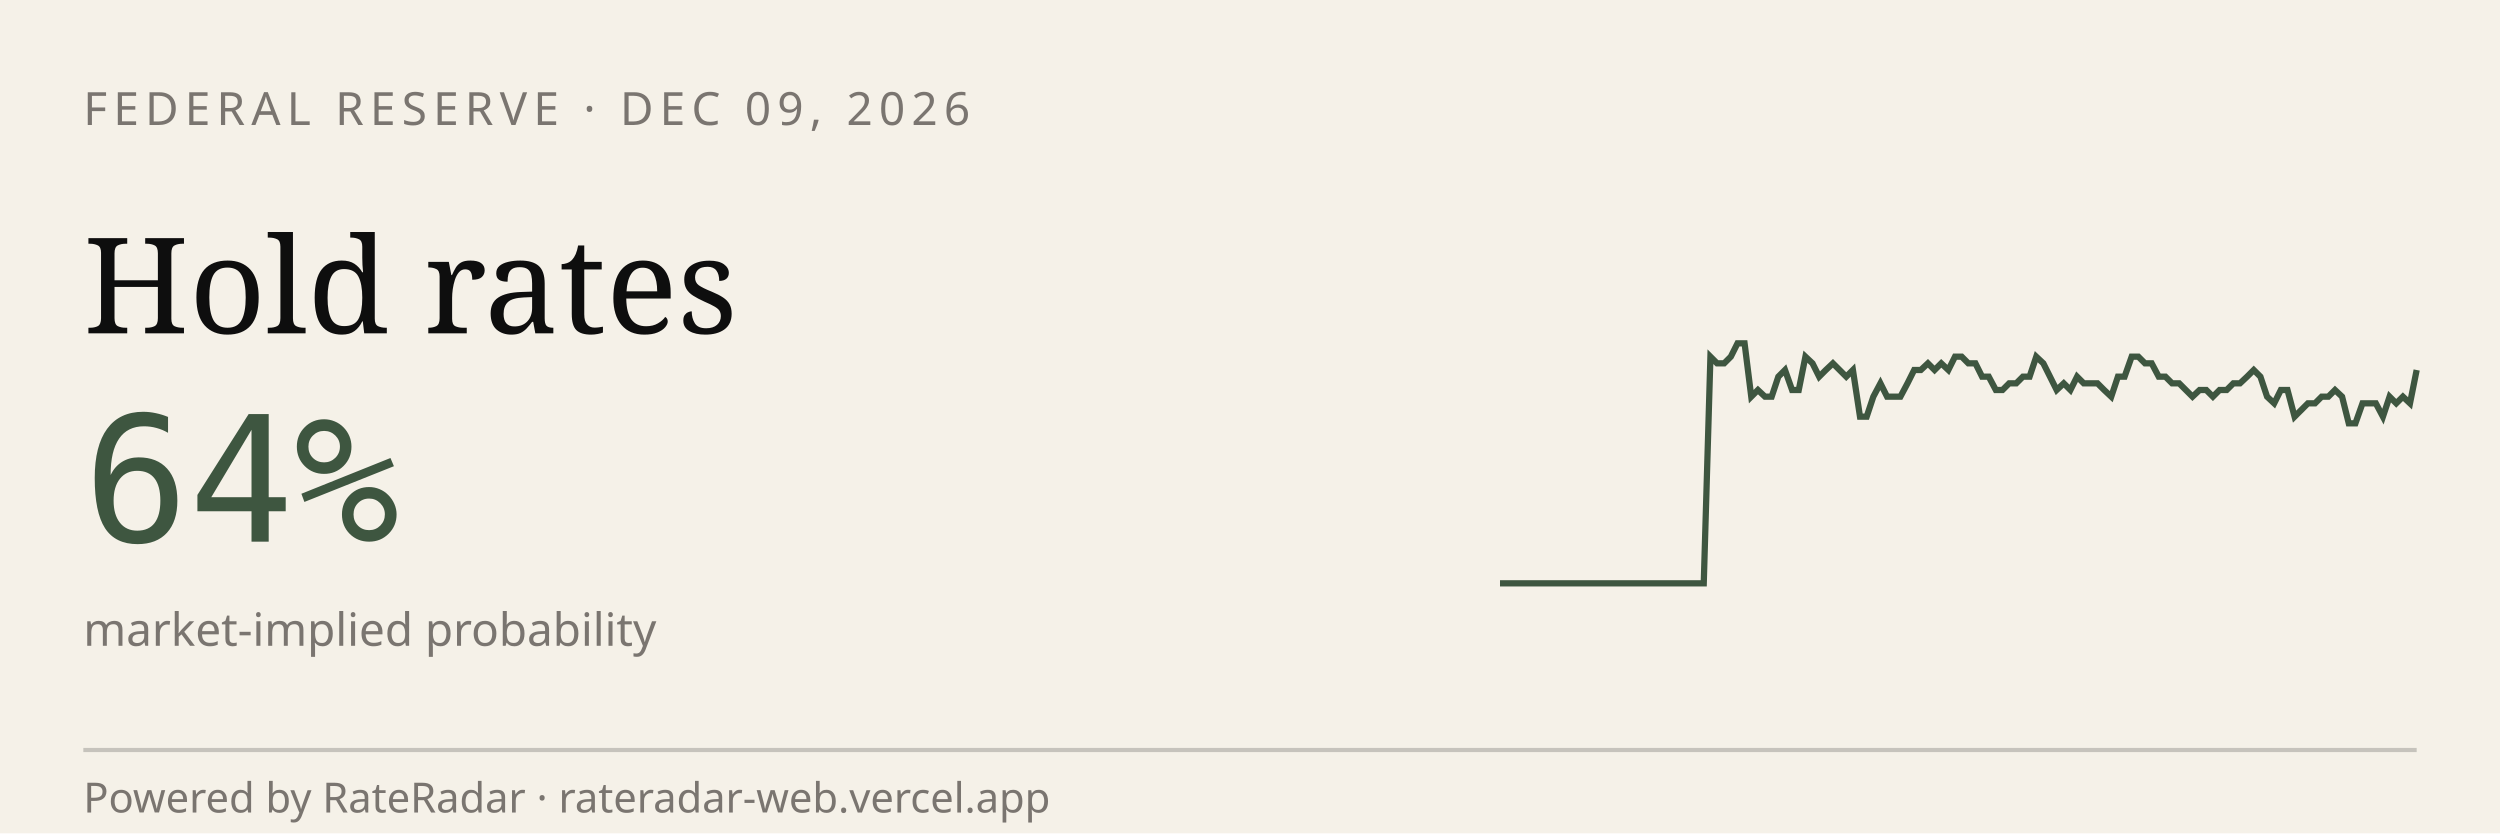
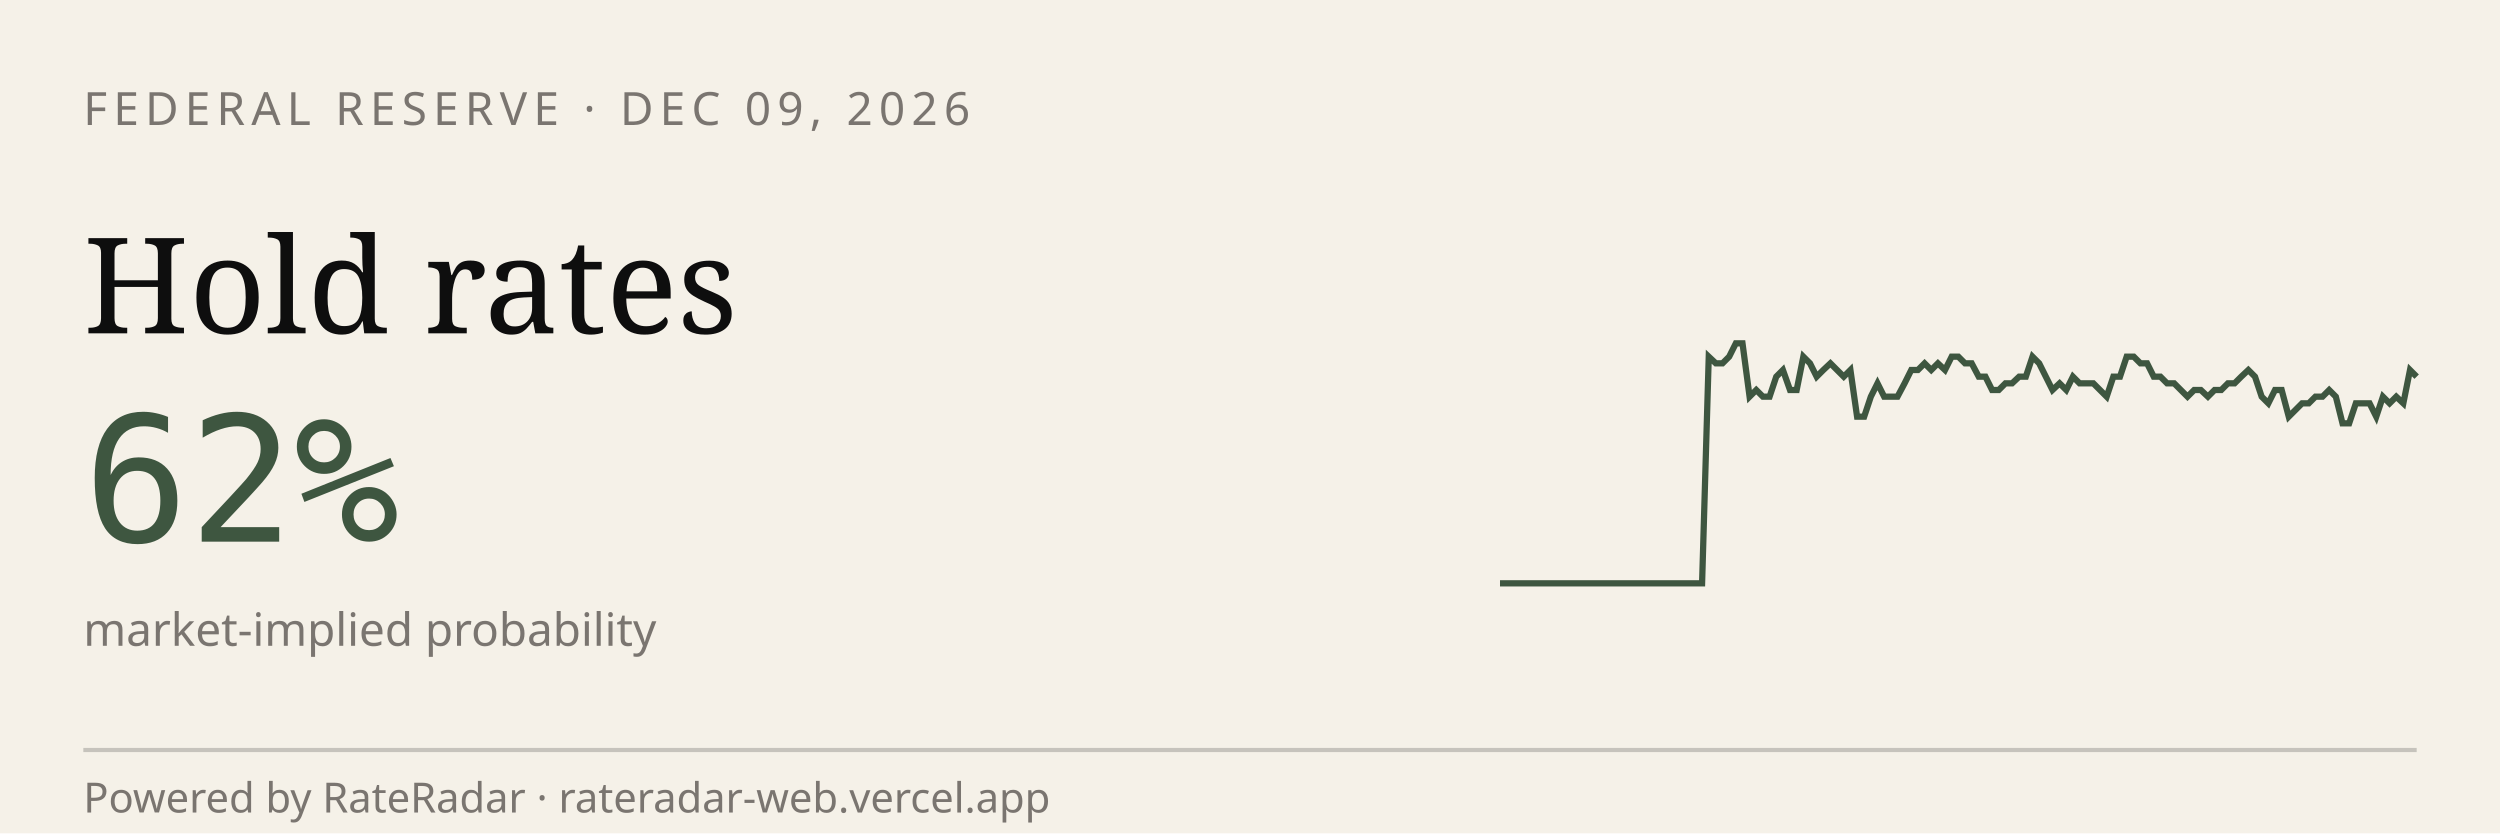
<svg xmlns="http://www.w3.org/2000/svg" viewBox="0 0 600 200" width="600" height="200" role="img" aria-label="RateRadar live odds for FED 2026-12-09">
  <rect width="600" height="200" fill="#F5F1E8" />
  <text x="20" y="30" font-family="sans-serif" font-size="11" letter-spacing="1.5" fill="#7A7570">FEDERAL RESERVE · DEC 09, 2026</text>
  <text x="20" y="80" font-family="Georgia, serif" font-size="32" fill="#0E0E0E">Hold rates</text>
-   <text x="20" y="130" font-family="monospace" font-size="42" fill="#3E5640">64%</text>
+   <text x="20" y="130" font-family="monospace" font-size="42" fill="#3E5640">62%</text>
  <text x="20" y="155" font-family="sans-serif" font-size="11" fill="#7A7570">market-implied probability</text>
-   <path d="M 360.0,140.0 L 361.6,140.0 L 363.3,140.0 L 364.9,140.0 L 366.5,140.0 L 368.1,140.0 L 369.8,140.0 L 371.4,140.0 L 373.0,140.0 L 374.7,140.0 L 376.3,140.0 L 377.9,140.0 L 379.6,140.0 L 381.2,140.0 L 382.8,140.0 L 384.4,140.0 L 386.1,140.0 L 387.7,140.0 L 389.3,140.0 L 391.0,140.0 L 392.6,140.0 L 394.2,140.0 L 395.9,140.0 L 397.5,140.0 L 399.1,140.0 L 400.7,140.0 L 402.4,140.0 L 404.0,140.0 L 405.6,140.0 L 407.3,140.0 L 408.9,140.0 L 410.5,85.6 L 412.1,87.2 L 413.8,87.2 L 415.4,85.6 L 417.0,82.4 L 418.7,82.4 L 420.3,95.2 L 421.9,93.6 L 423.6,95.2 L 425.2,95.2 L 426.8,90.4 L 428.4,88.8 L 430.1,93.6 L 431.7,93.6 L 433.3,85.6 L 435.0,87.2 L 436.6,90.4 L 438.2,88.8 L 439.9,87.2 L 441.5,88.8 L 443.1,90.4 L 444.7,88.8 L 446.4,100.0 L 448.0,100.0 L 449.6,95.2 L 451.3,92.0 L 452.9,95.2 L 454.5,95.2 L 456.1,95.2 L 457.8,92.0 L 459.4,88.8 L 461.0,88.8 L 462.7,87.2 L 464.3,88.8 L 465.9,87.2 L 467.6,88.8 L 469.2,85.6 L 470.8,85.6 L 472.4,87.2 L 474.1,87.2 L 475.7,90.4 L 477.3,90.4 L 479.0,93.6 L 480.6,93.6 L 482.2,92.0 L 483.9,92.0 L 485.5,90.4 L 487.1,90.4 L 488.7,85.6 L 490.4,87.2 L 492.0,90.4 L 493.6,93.6 L 495.3,92.0 L 496.9,93.6 L 498.5,90.4 L 500.1,92.0 L 501.8,92.0 L 503.4,92.0 L 505.0,93.6 L 506.7,95.2 L 508.3,90.4 L 509.9,90.4 L 511.6,85.6 L 513.2,85.6 L 514.8,87.2 L 516.4,87.2 L 518.1,90.4 L 519.7,90.4 L 521.3,92.0 L 523.0,92.0 L 524.6,93.6 L 526.2,95.2 L 527.9,93.6 L 529.5,93.6 L 531.1,95.2 L 532.7,93.6 L 534.4,93.6 L 536.0,92.0 L 537.6,92.0 L 539.3,90.4 L 540.9,88.8 L 542.5,90.4 L 544.1,95.2 L 545.8,96.8 L 547.4,93.6 L 549.0,93.6 L 550.7,100.0 L 552.3,98.4 L 553.9,96.8 L 555.6,96.8 L 557.2,95.2 L 558.8,95.2 L 560.4,93.6 L 562.1,95.2 L 563.7,101.6 L 565.3,101.6 L 567.0,96.8 L 568.6,96.8 L 570.2,96.8 L 571.9,100.0 L 573.5,95.2 L 575.1,96.8 L 576.7,95.2 L 578.4,96.8 L 580.0,88.8" stroke="#3E5640" stroke-width="1.5" fill="none" />
+   <path d="M 360.0,140.0 L 361.6,140.0 L 363.2,140.0 L 364.9,140.0 L 366.5,140.0 L 368.1,140.0 L 369.7,140.0 L 371.3,140.0 L 372.9,140.0 L 374.6,140.0 L 376.2,140.0 L 377.8,140.0 L 379.4,140.0 L 381.0,140.0 L 382.6,140.0 L 384.3,140.0 L 385.9,140.0 L 387.5,140.0 L 389.1,140.0 L 390.7,140.0 L 392.4,140.0 L 394.0,140.0 L 395.6,140.0 L 397.2,140.0 L 398.8,140.0 L 400.4,140.0 L 402.1,140.0 L 403.7,140.0 L 405.3,140.0 L 406.9,140.0 L 408.5,140.0 L 410.1,85.6 L 411.8,87.2 L 413.4,87.2 L 415.0,85.6 L 416.6,82.4 L 418.2,82.4 L 419.9,95.2 L 421.5,93.6 L 423.1,95.2 L 424.7,95.2 L 426.3,90.4 L 427.9,88.8 L 429.6,93.6 L 431.2,93.6 L 432.8,85.6 L 434.4,87.2 L 436.0,90.4 L 437.6,88.8 L 439.3,87.2 L 440.9,88.8 L 442.5,90.4 L 444.1,88.8 L 445.7,100.0 L 447.4,100.0 L 449.0,95.2 L 450.6,92.0 L 452.2,95.2 L 453.8,95.2 L 455.4,95.2 L 457.1,92.0 L 458.7,88.8 L 460.3,88.8 L 461.9,87.2 L 463.5,88.8 L 465.1,87.2 L 466.8,88.8 L 468.4,85.6 L 470.0,85.6 L 471.6,87.2 L 473.2,87.2 L 474.9,90.4 L 476.5,90.4 L 478.1,93.6 L 479.7,93.6 L 481.3,92.0 L 482.9,92.0 L 484.6,90.4 L 486.2,90.4 L 487.8,85.6 L 489.4,87.2 L 491.0,90.4 L 492.6,93.6 L 494.3,92.0 L 495.9,93.6 L 497.5,90.4 L 499.1,92.0 L 500.7,92.0 L 502.4,92.0 L 504.0,93.6 L 505.6,95.2 L 507.2,90.4 L 508.8,90.4 L 510.4,85.6 L 512.1,85.6 L 513.7,87.2 L 515.3,87.2 L 516.9,90.4 L 518.5,90.4 L 520.1,92.0 L 521.8,92.0 L 523.4,93.6 L 525.0,95.2 L 526.6,93.6 L 528.2,93.6 L 529.9,95.2 L 531.5,93.6 L 533.1,93.6 L 534.7,92.0 L 536.3,92.0 L 537.9,90.4 L 539.6,88.8 L 541.2,90.4 L 542.8,95.2 L 544.4,96.8 L 546.0,93.6 L 547.6,93.6 L 549.3,100.0 L 550.9,98.4 L 552.5,96.8 L 554.1,96.8 L 555.7,95.2 L 557.4,95.2 L 559.0,93.6 L 560.6,95.2 L 562.2,101.6 L 563.8,101.6 L 565.4,96.8 L 567.1,96.8 L 568.7,96.8 L 570.3,100.0 L 571.9,95.2 L 573.5,96.8 L 575.1,95.2 L 576.8,96.8 L 578.4,88.8 L 580.0,90.4" stroke="#3E5640" stroke-width="1.5" fill="none" />
  <line x1="20" y1="180" x2="580" y2="180" stroke="#0E0E0E33" />
  <text x="20" y="195" font-family="sans-serif" font-size="10" fill="#7A7570">Powered by RateRadar · rateradar-web.vercel.app</text>
</svg>
